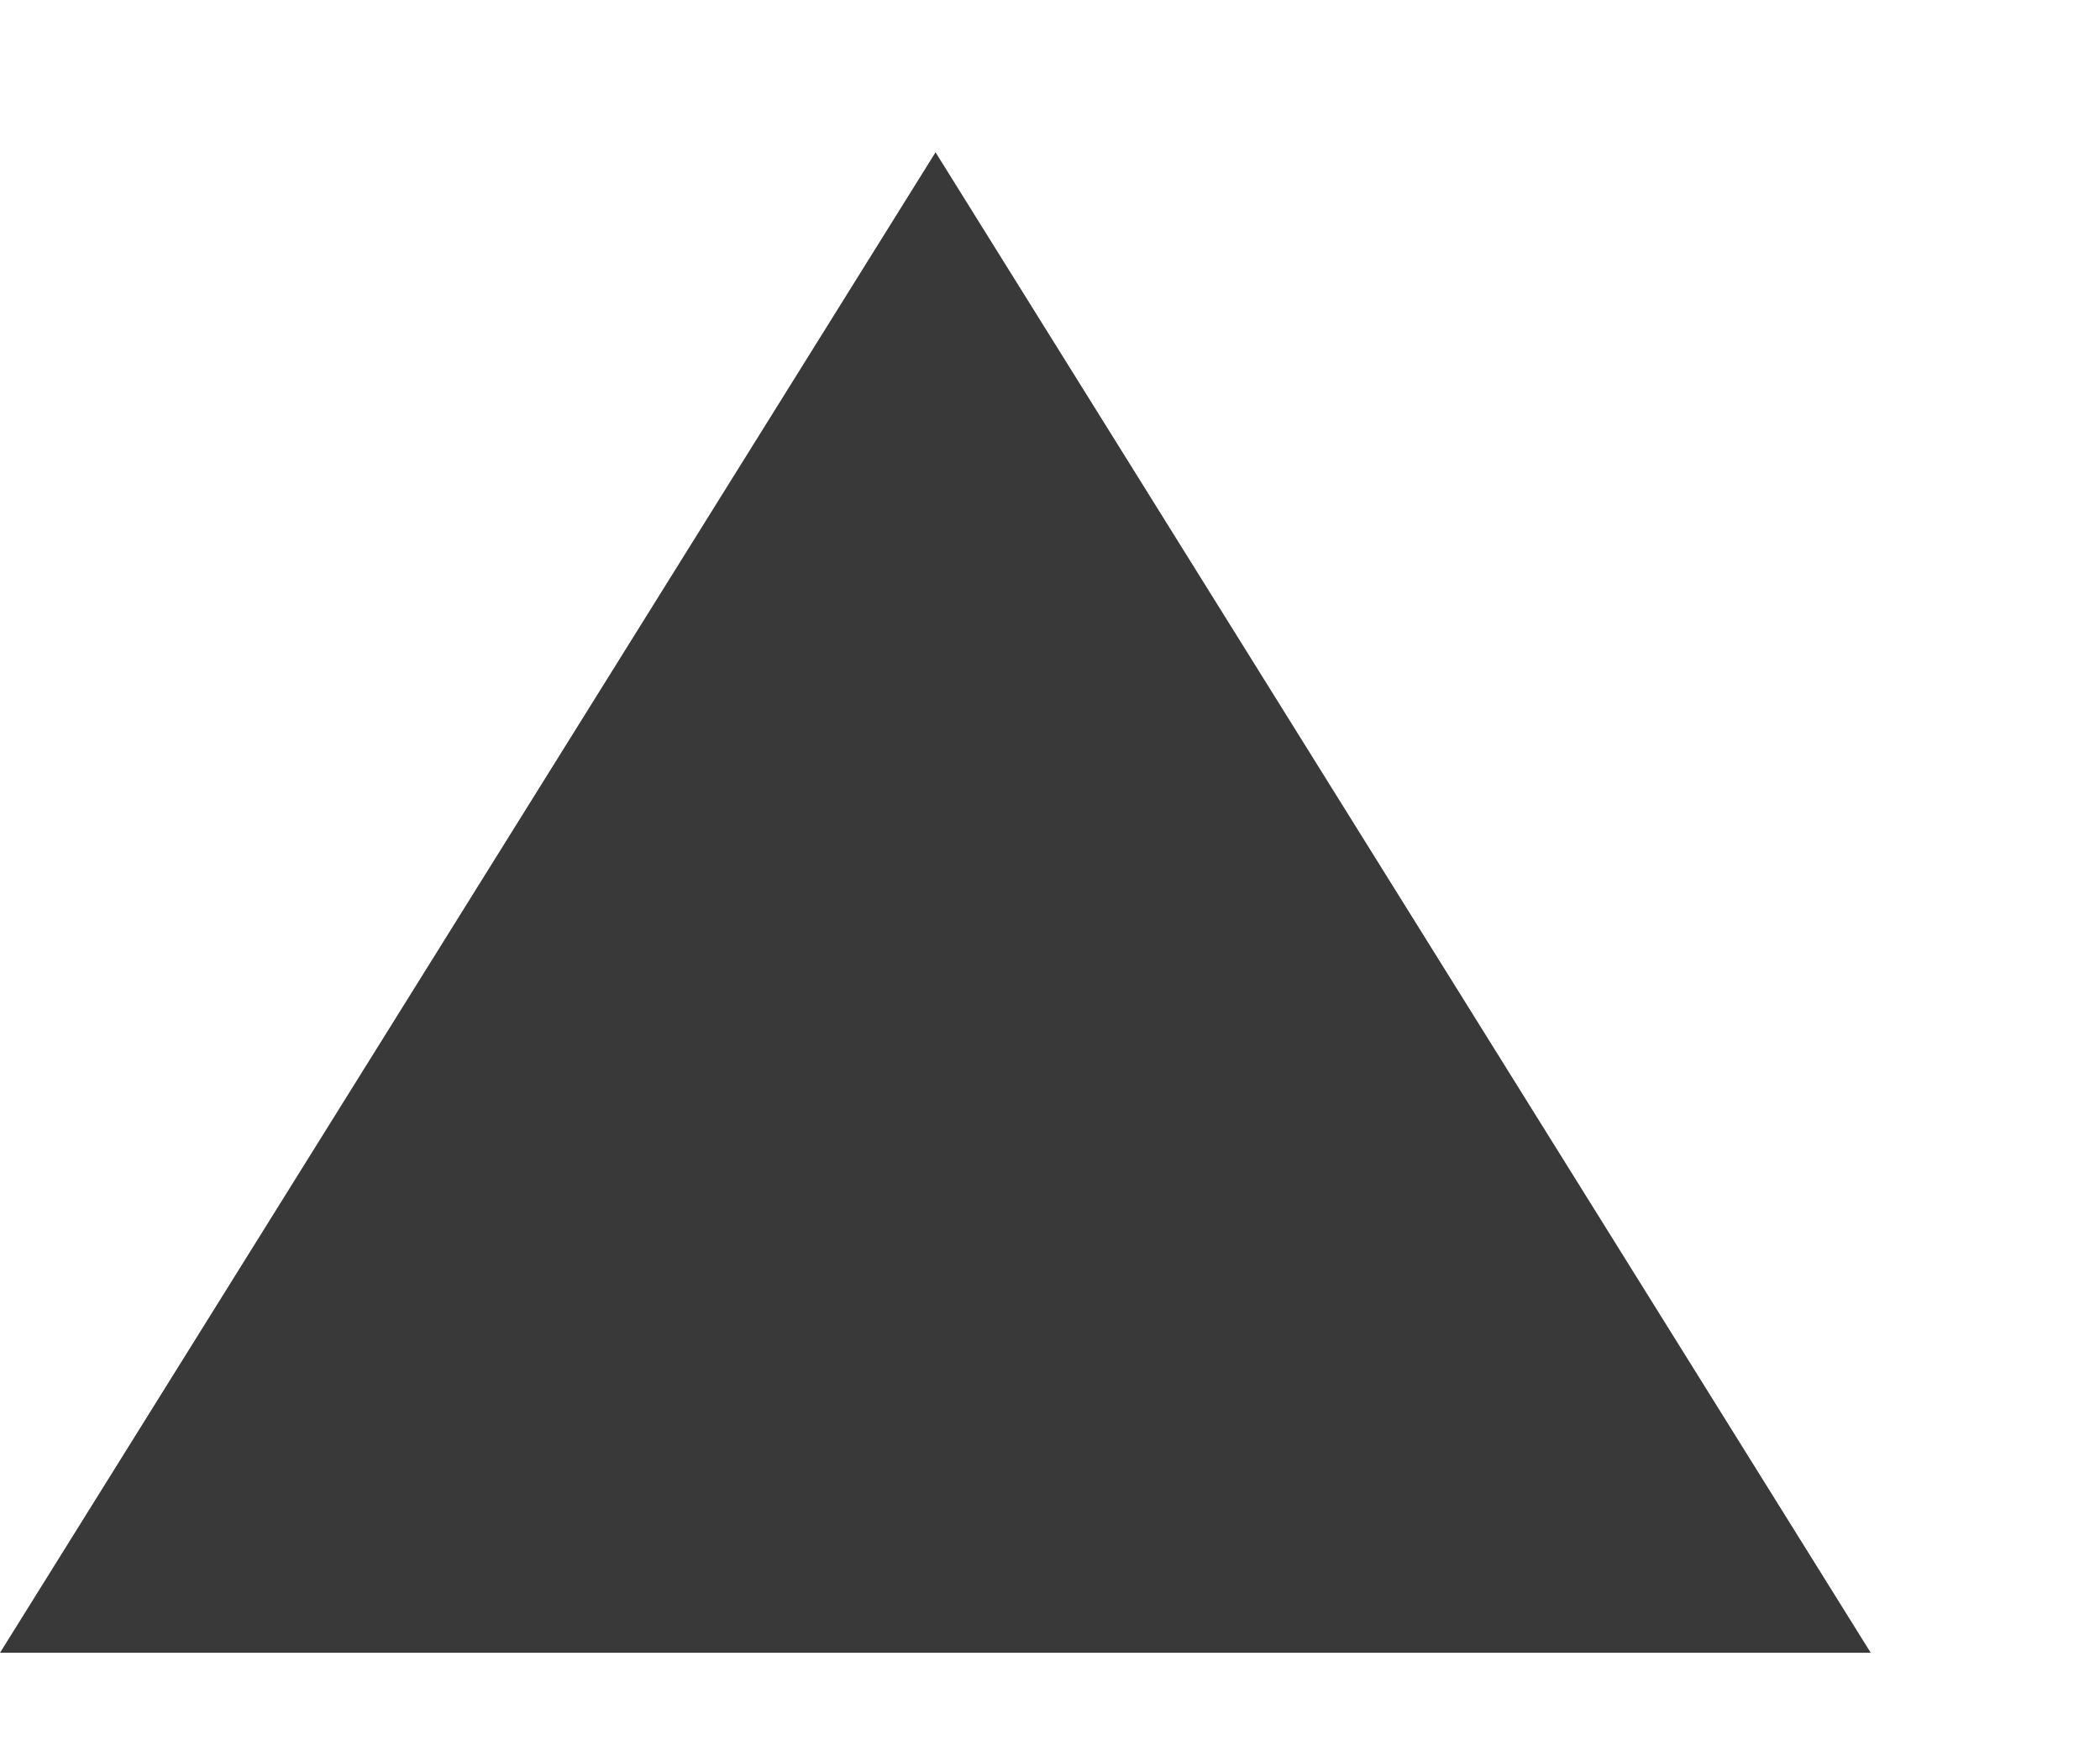
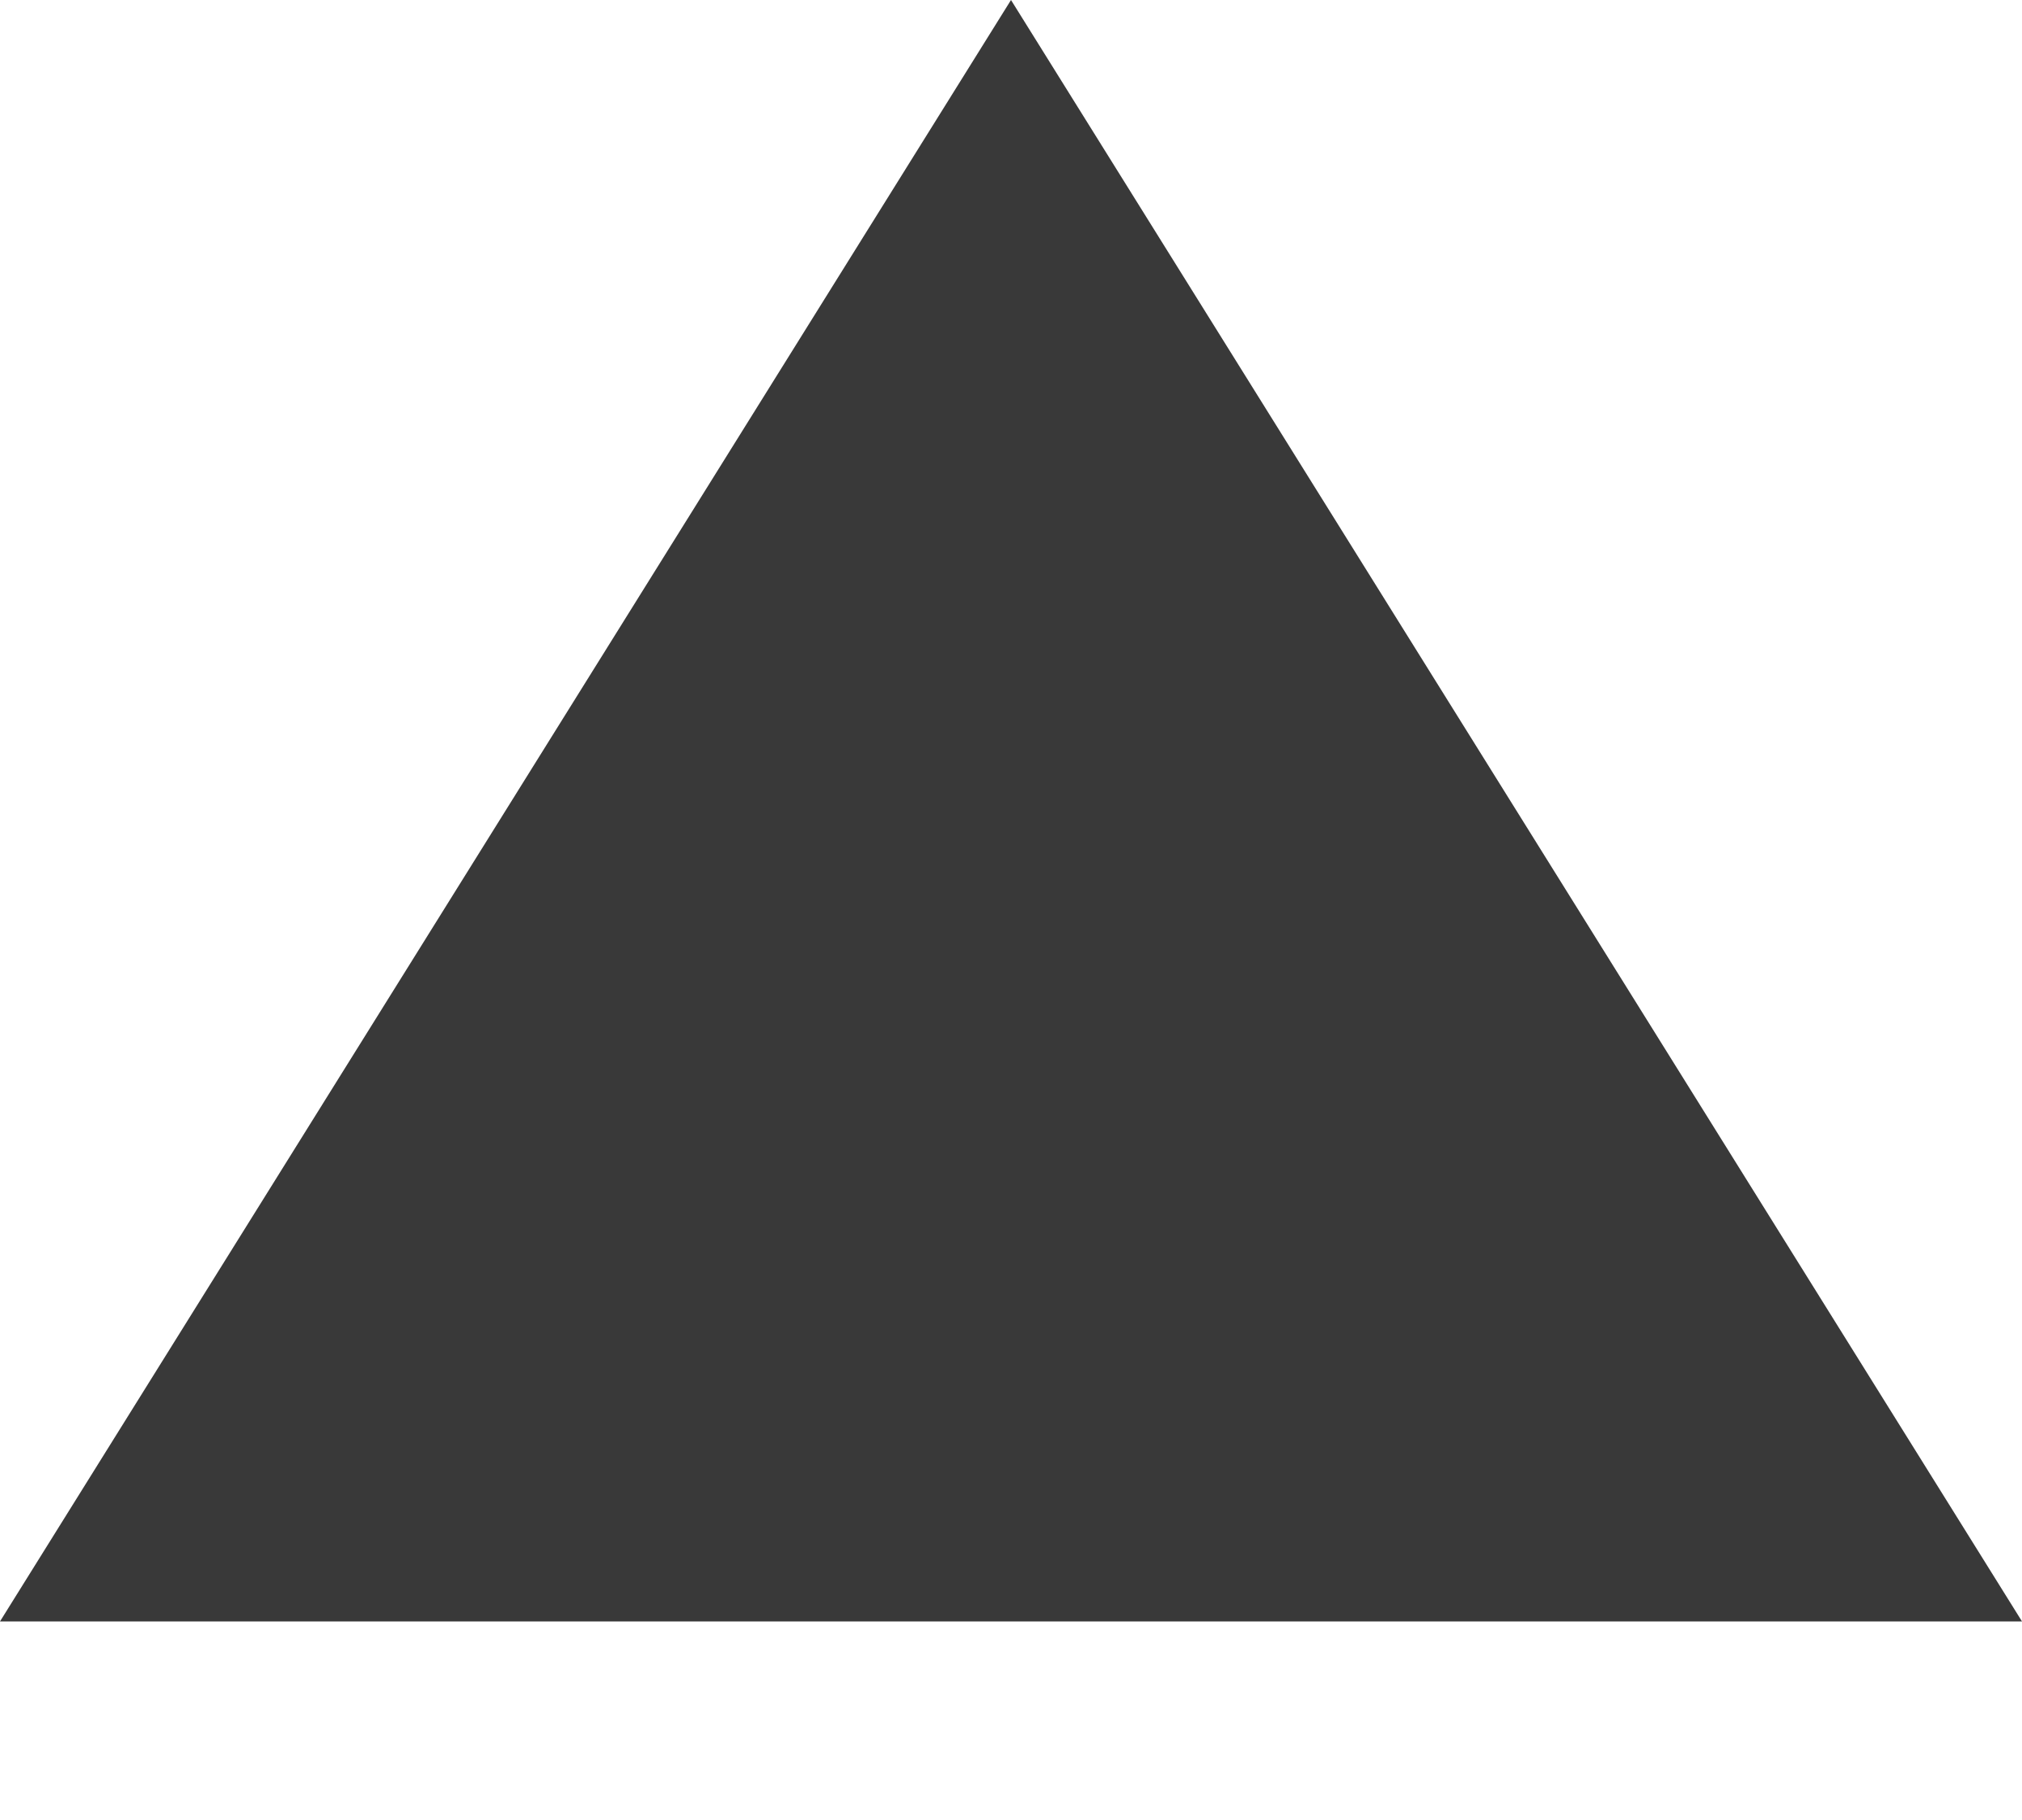
- <svg xmlns="http://www.w3.org/2000/svg" width="6" height="5" viewBox="0 0 6 5" fill="none">
-   <path d="M5.345 4.721L2.673 0.435L0 4.721H5.345Z" fill="#393939" />
+ <svg xmlns="http://www.w3.org/2000/svg" width="10" height="9" viewBox="0 0 10 9" fill="none">
+   <path d="M10 8.018L5 0L0 8.018H10Z" fill="#393939" />
</svg>
